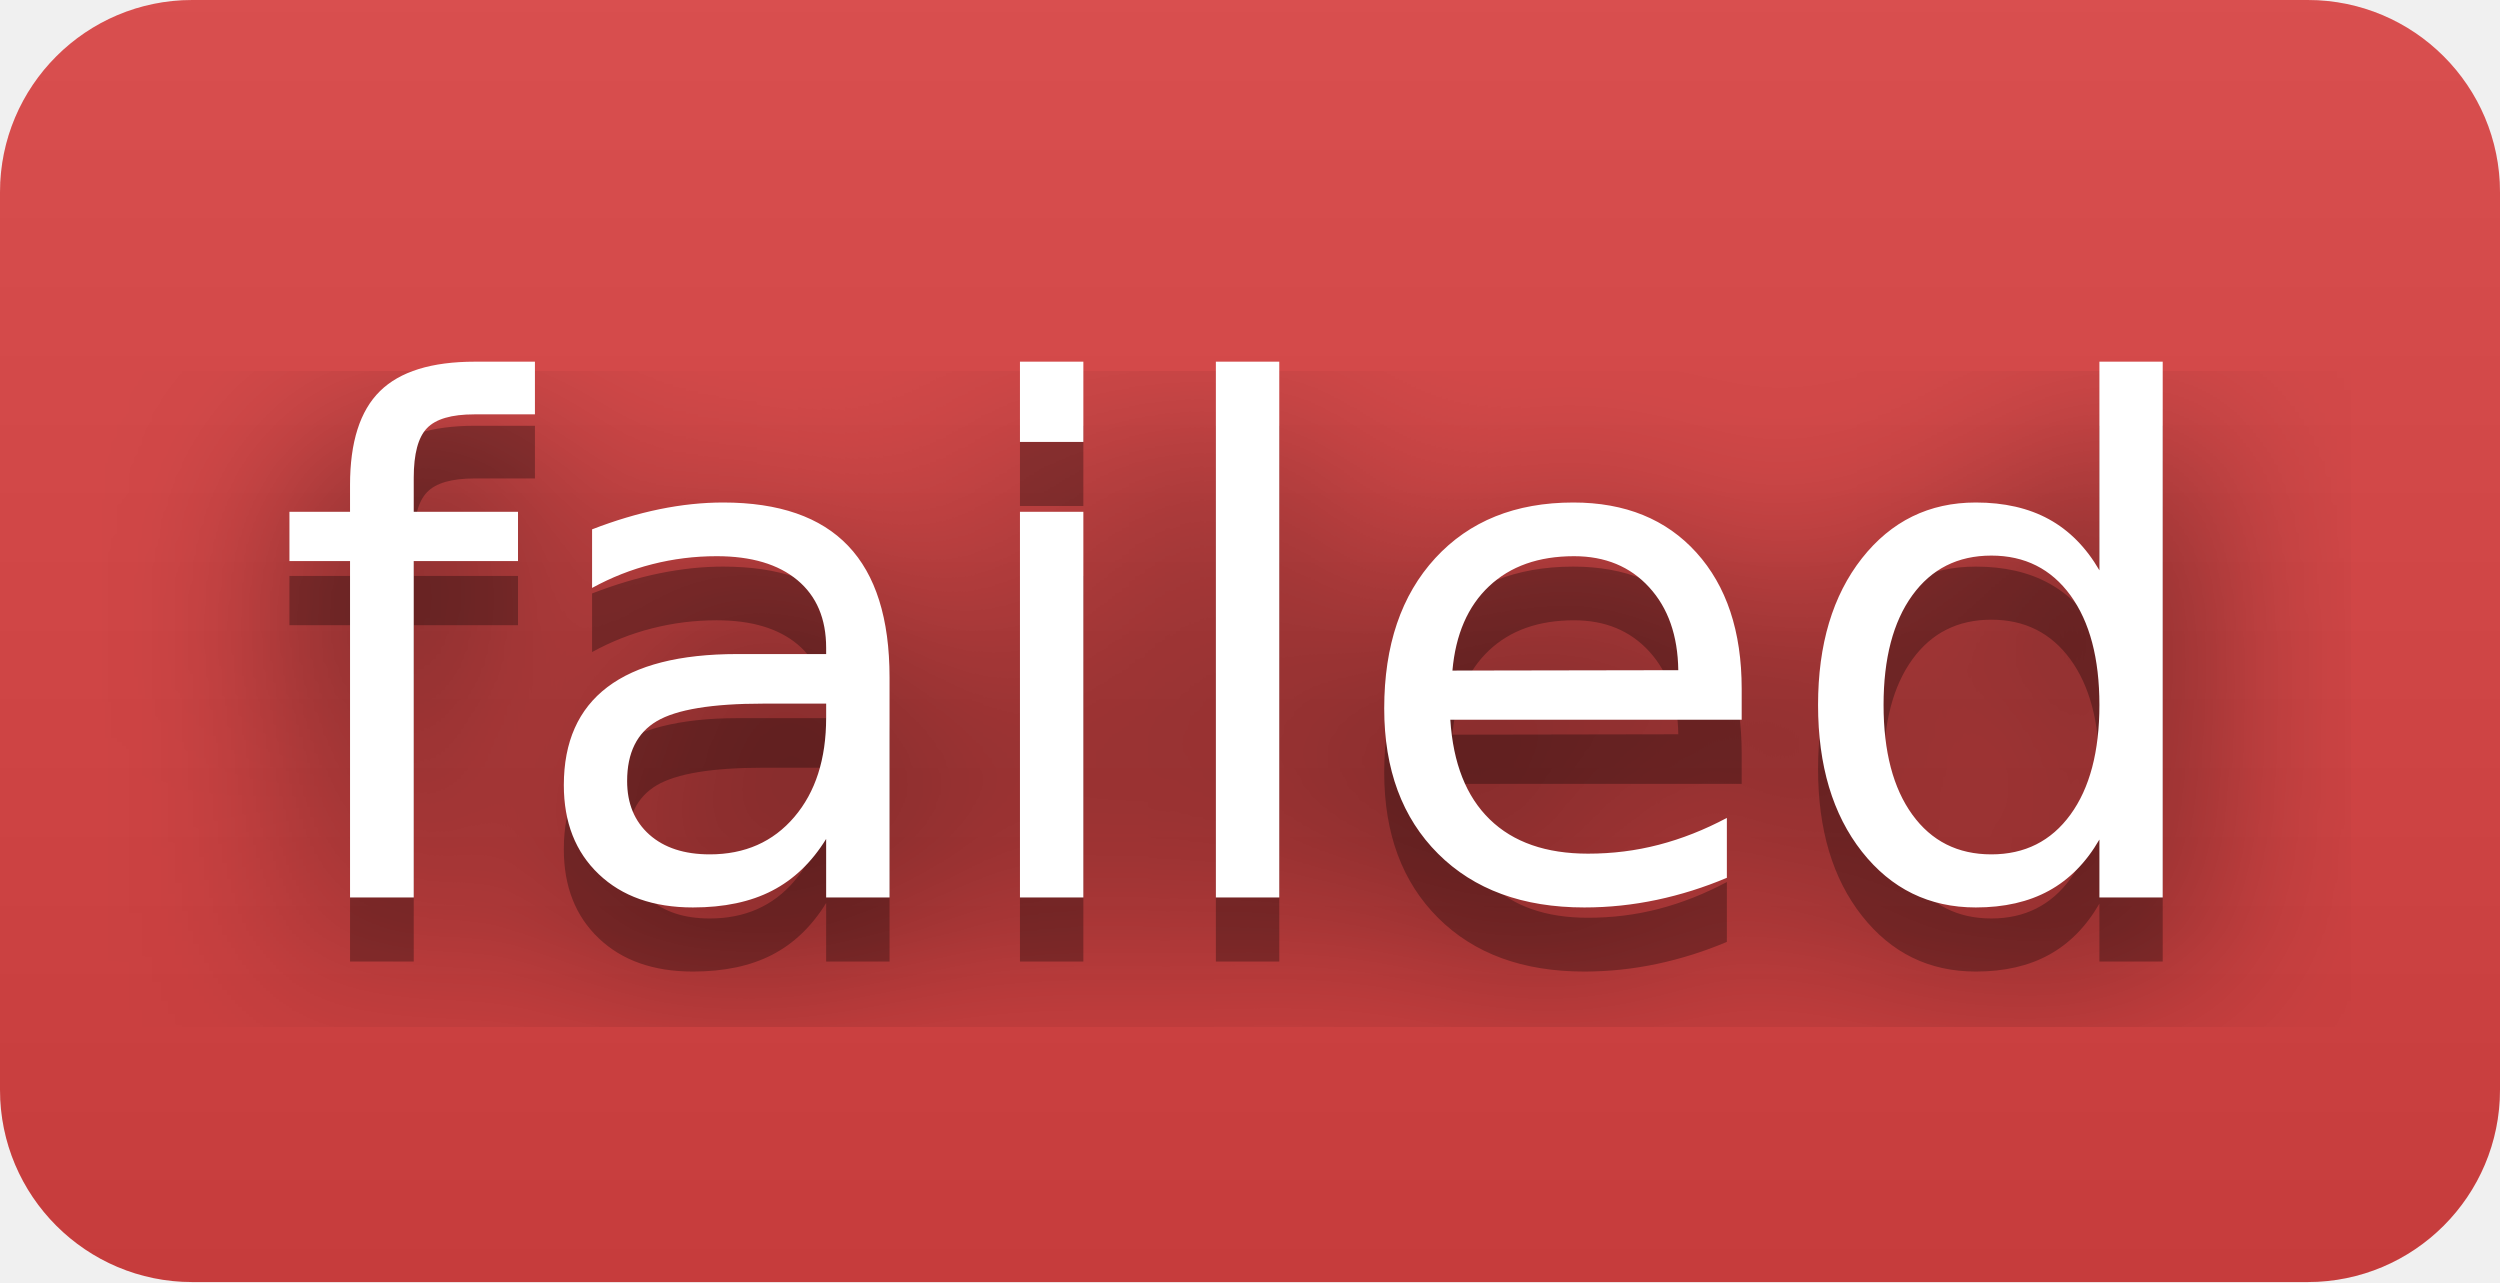
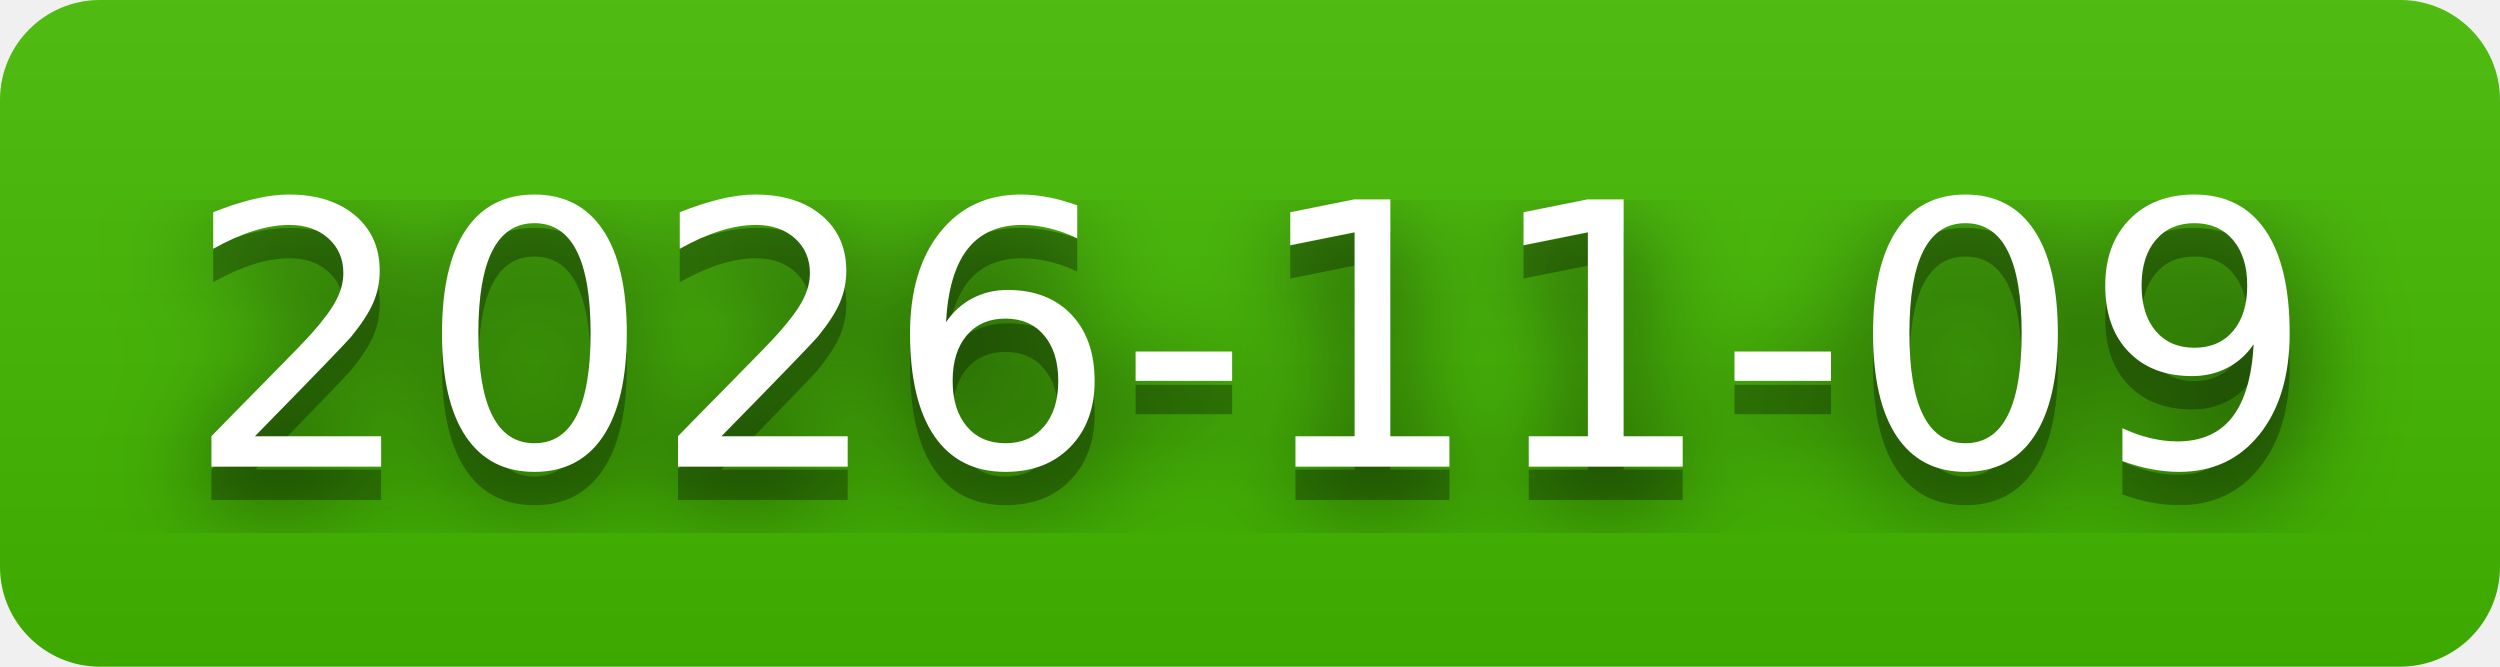
- <svg xmlns="http://www.w3.org/2000/svg" width="39" height="20" role="img" aria-label="failed">
+ <svg xmlns="http://www.w3.org/2000/svg" width="75" height="20" role="img" aria-label="2026-11-09">
  <filter id="blur">
    <feGaussianBlur stdDeviation="16" />
  </filter>
  <linearGradient id="s" x2="0" y2="100%">
    <stop offset="0" stop-color="#bbb" stop-opacity=".1" />
    <stop offset="1" stop-opacity=".1" />
  </linearGradient>
  <clipPath id="r">
-     <rect width="39" height="20" rx="3" />
+     <rect width="75" height="20" rx="3" />
  </clipPath>
  <g clip-path="url(#r)">
-     <rect width="0" height="20" fill="#dd4343" />
-     <rect x="0" width="39" height="20" fill="#dd4343" />
-     <rect width="39" height="20" fill="url(#s)" />
+     <rect width="0" height="20" fill="#4b0" />
+     <rect x="0" width="75" height="20" fill="#4b0" />
+     <rect width="75" height="20" fill="url(#s)" />
  </g>
  <g fill="#fff" text-anchor="middle" font-family="Verdana,Geneva,DejaVu Sans,sans-serif" text-rendering="geometricPrecision" font-size="110">
    <g transform="scale(.1)">
      <g aria-hidden="true" fill="#010101">
-         <text x="195" y="150" fill-opacity=".8" filter="url(#blur)" textLength="290">failed</text>
-         <text x="195" y="150" fill-opacity=".3" textLength="290">failed</text>
+         <text x="375" y="150" fill-opacity=".8" filter="url(#blur)" textLength="650">2026-11-09</text>
+         <text x="375" y="150" fill-opacity=".3" textLength="650">2026-11-09</text>
      </g>
-       <text x="195" y="140" textLength="290">failed</text>
+       <text x="375" y="140" textLength="650">2026-11-09</text>
    </g>
  </g>
</svg>
